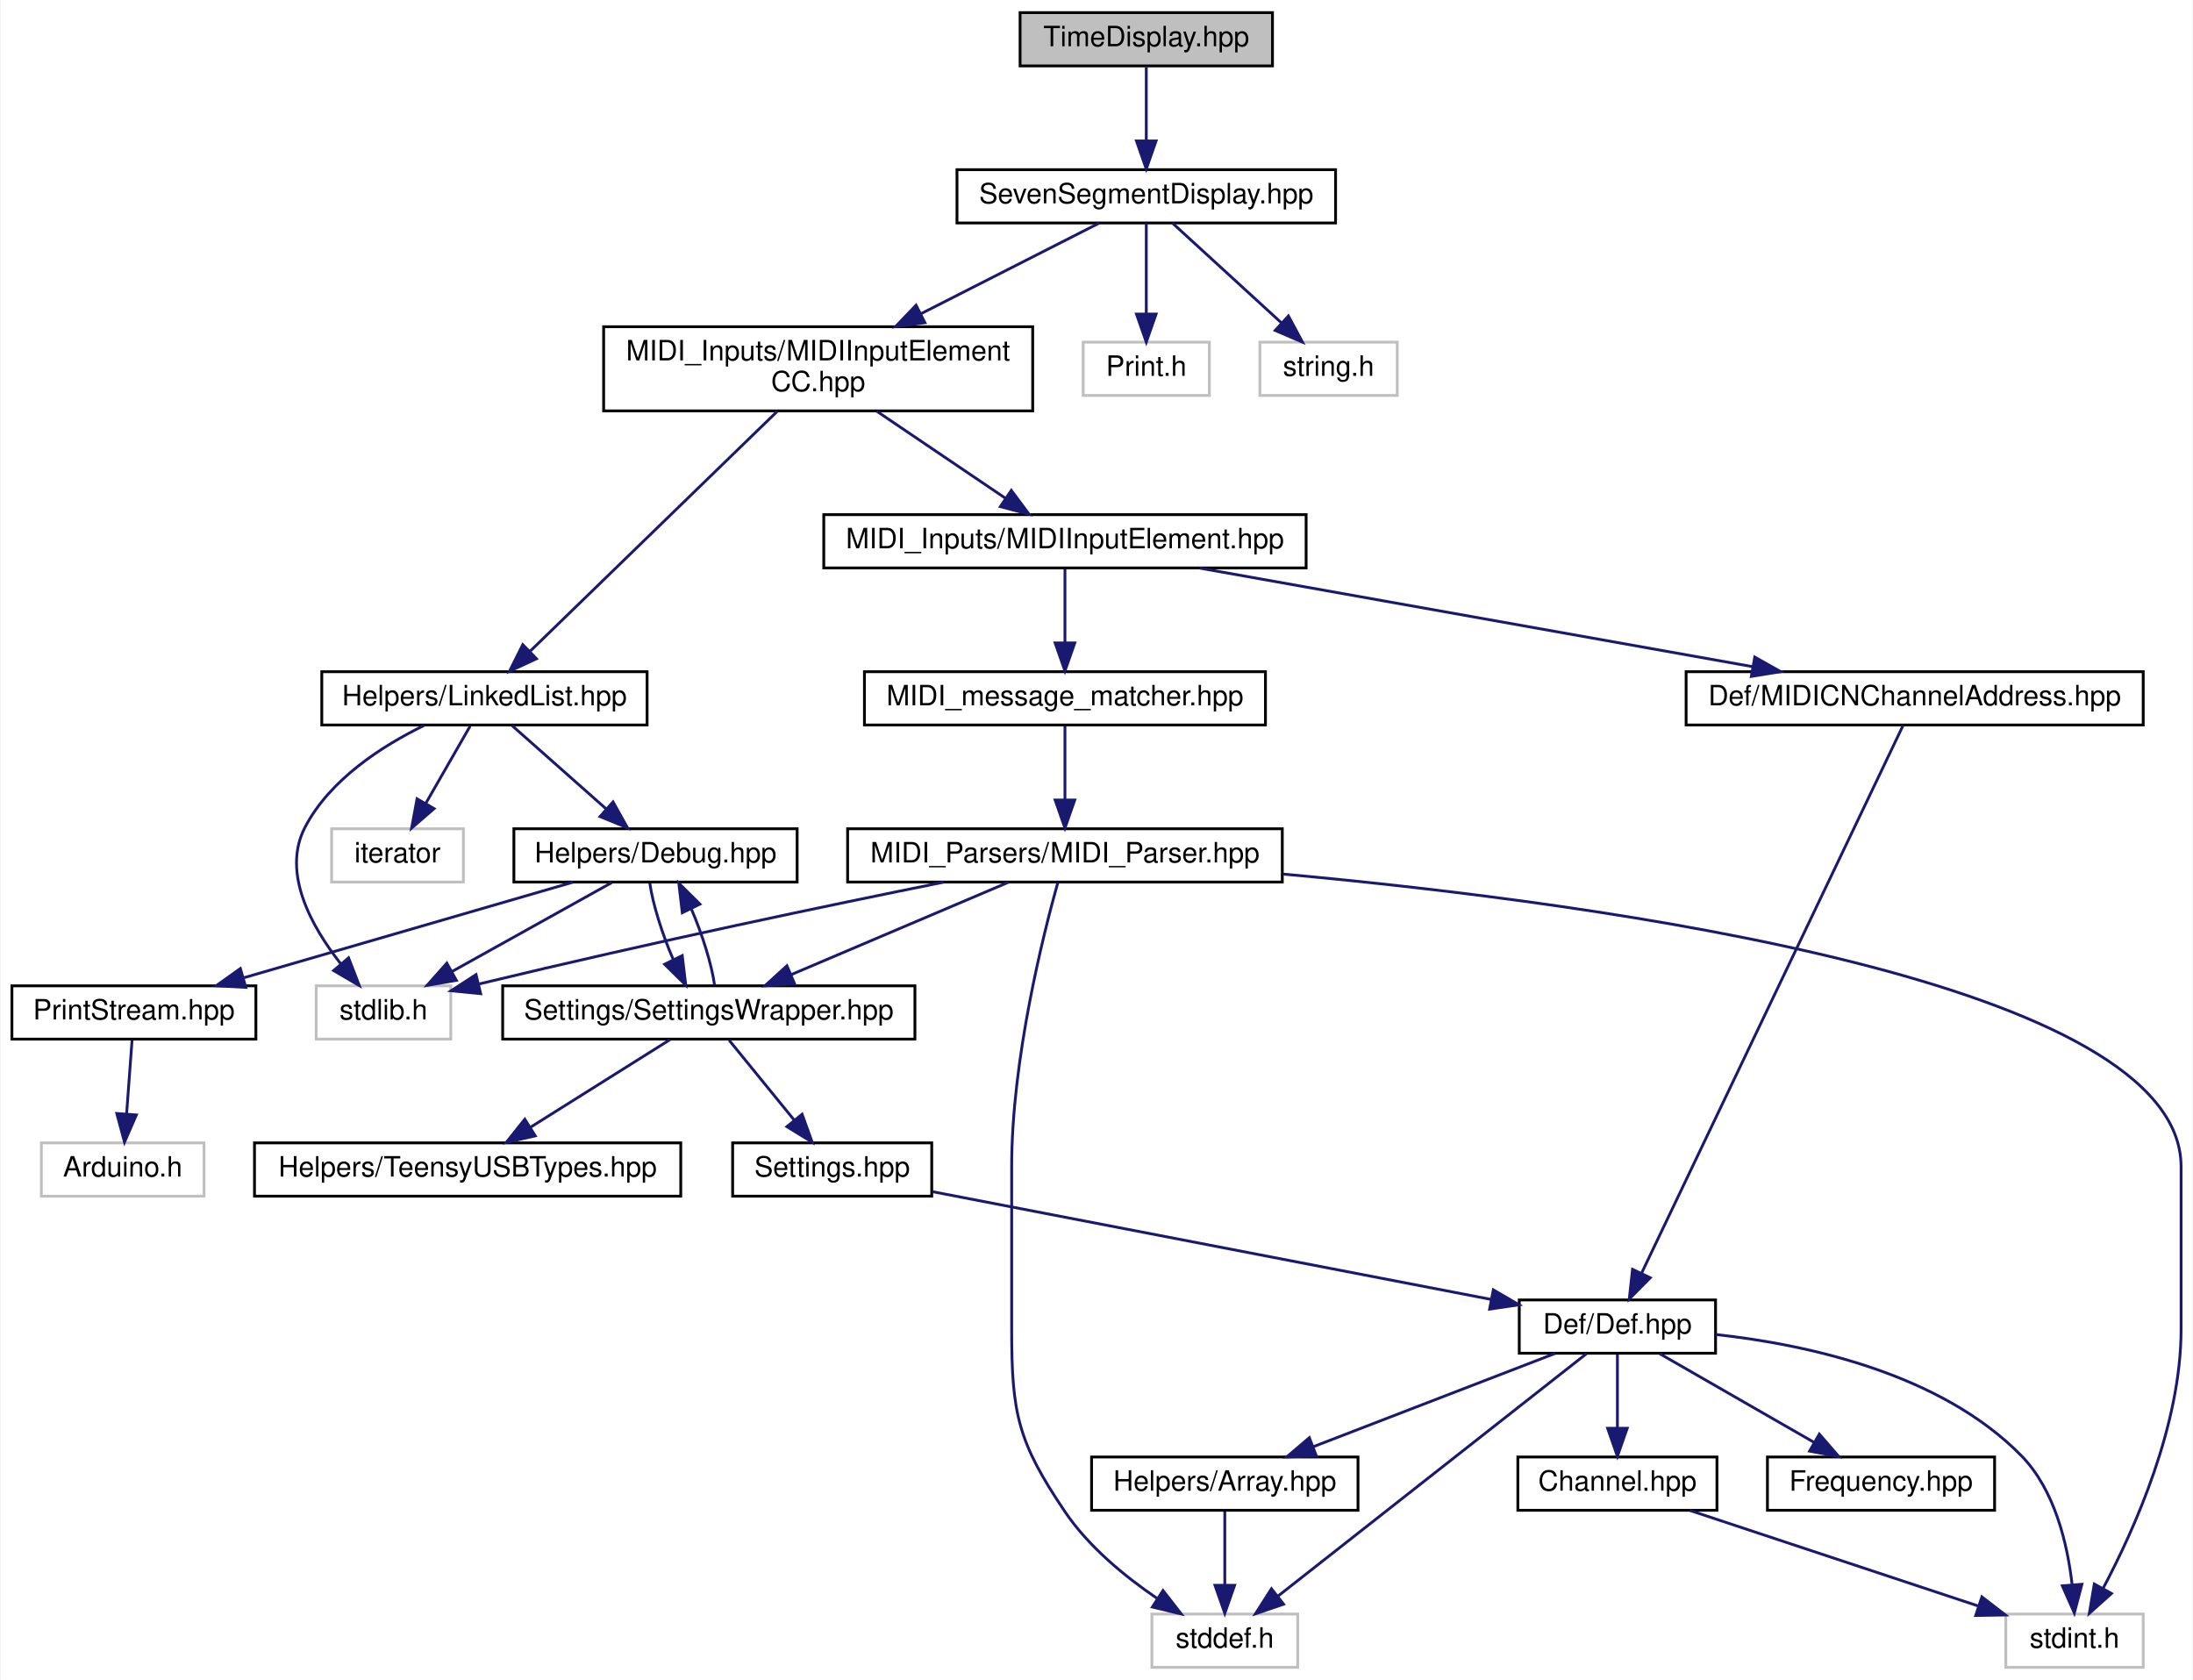
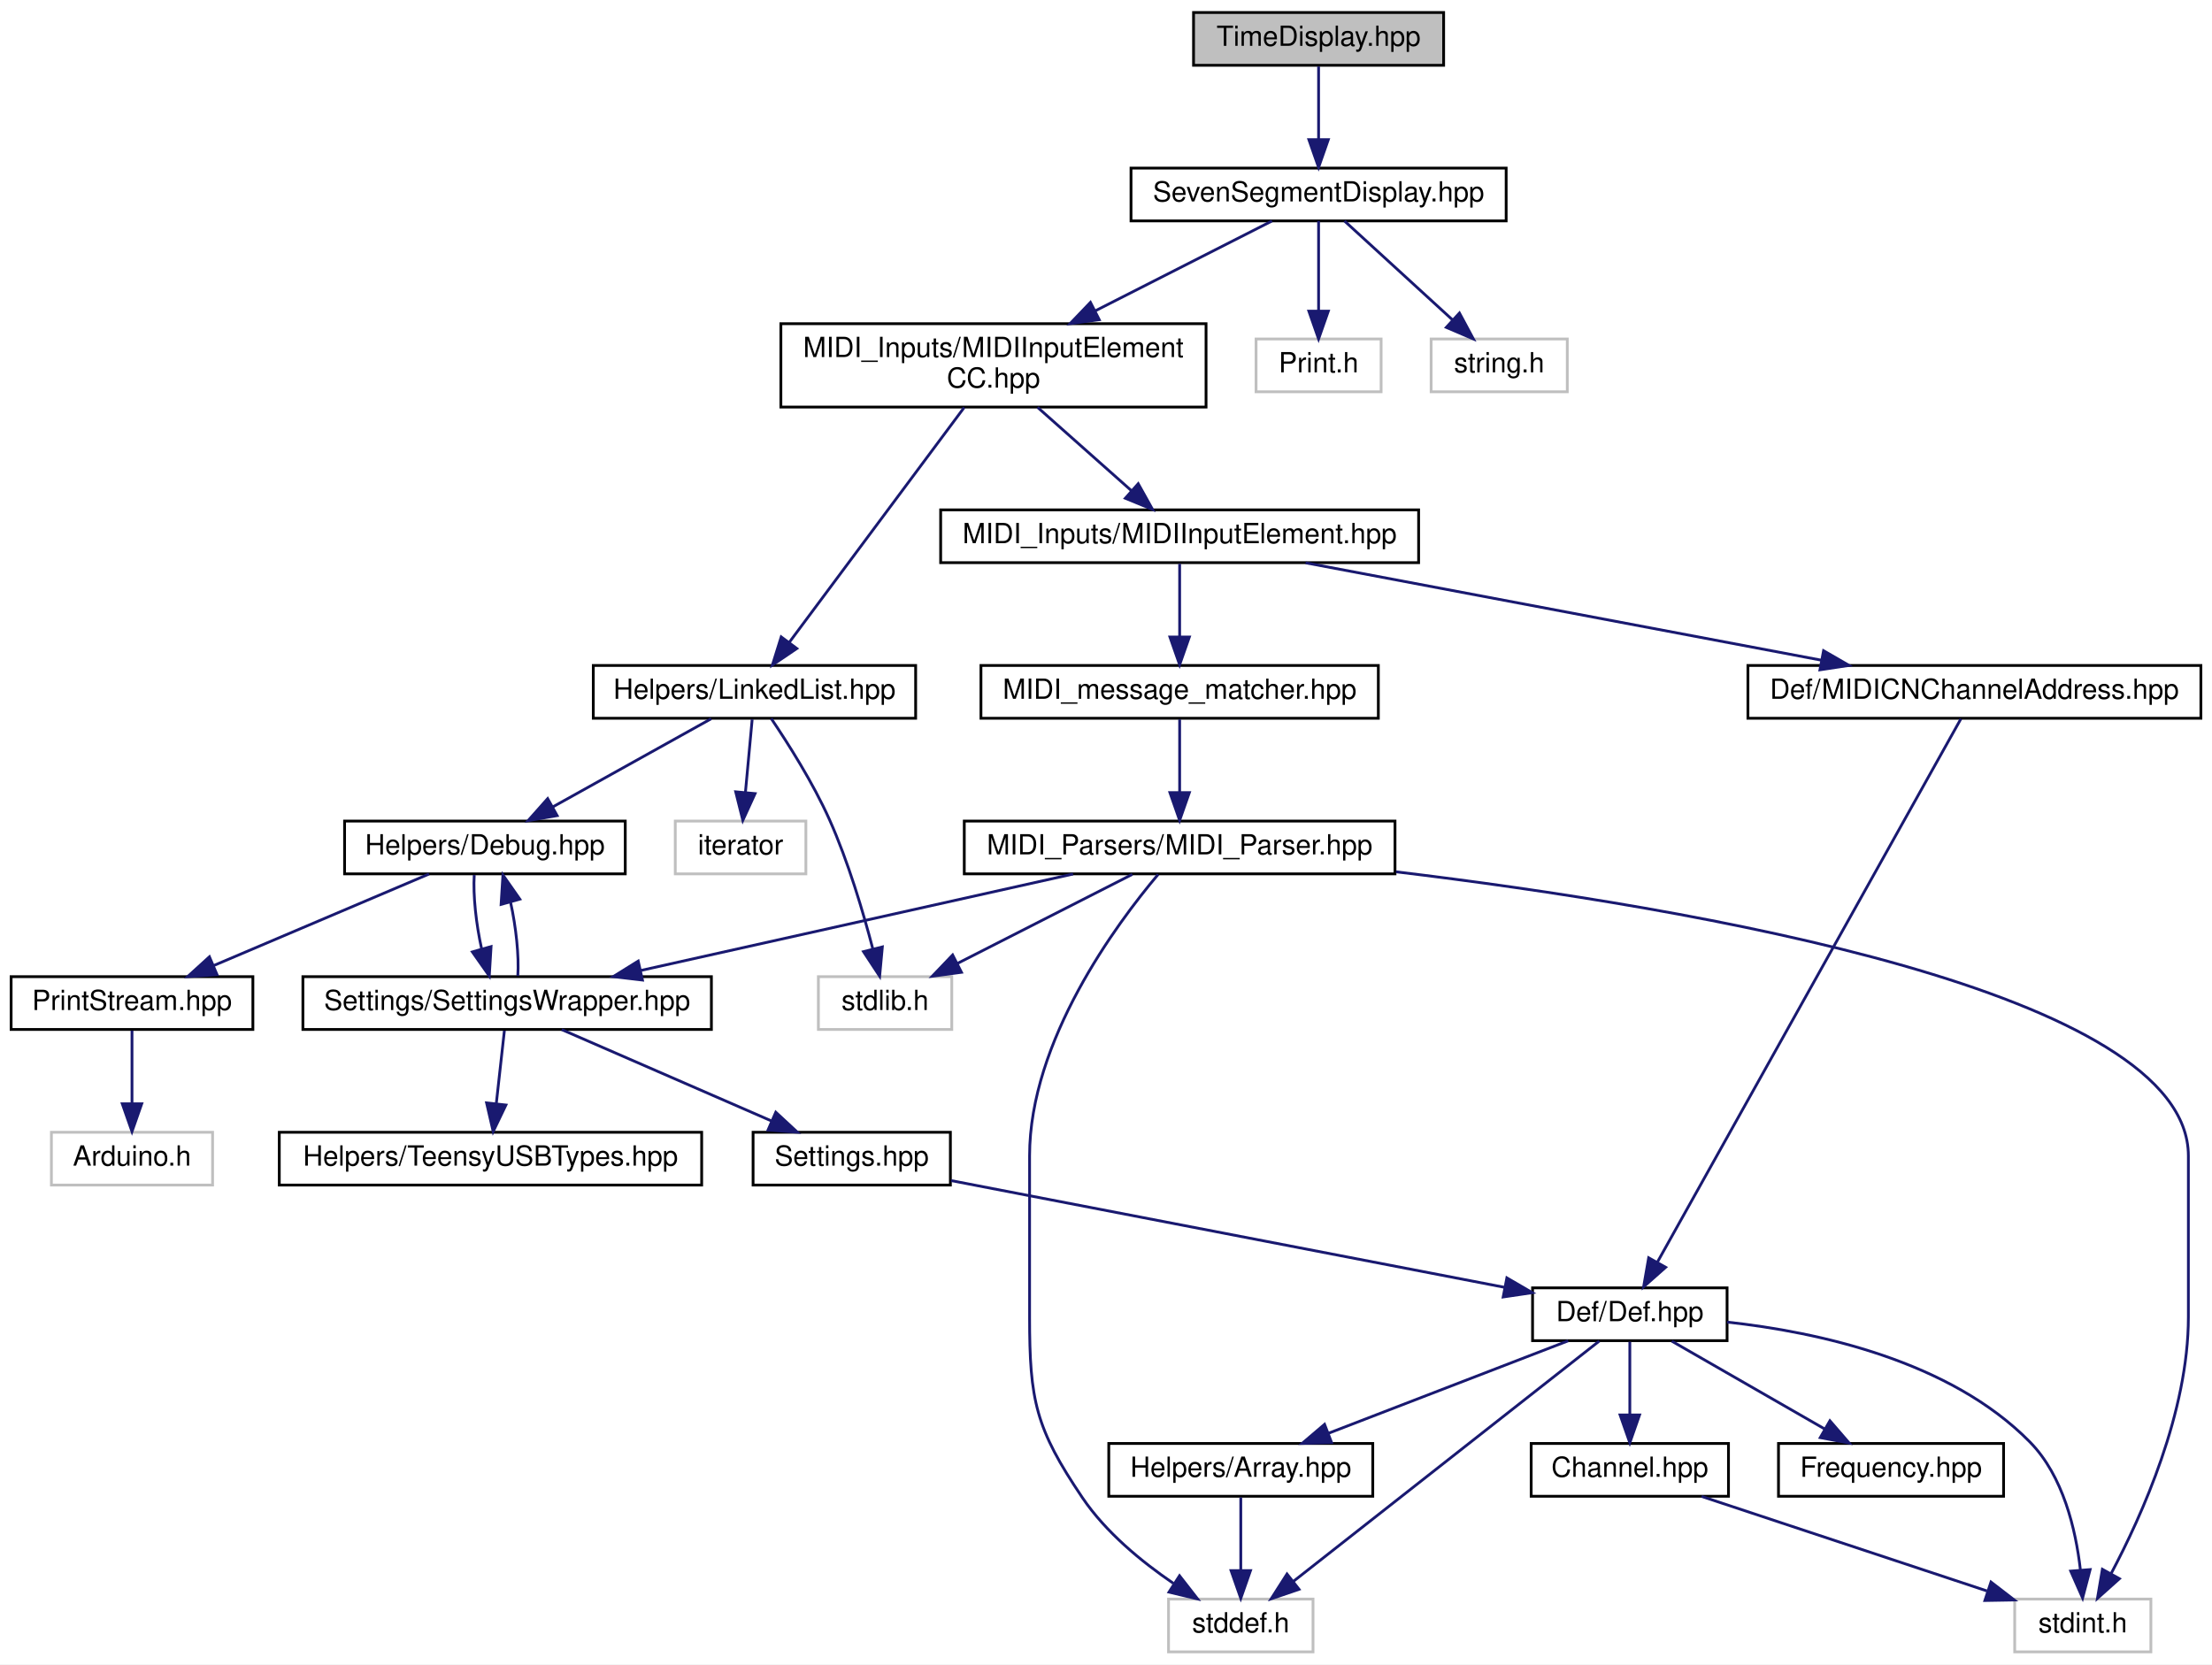
- <svg xmlns="http://www.w3.org/2000/svg" xmlns:xlink="http://www.w3.org/1999/xlink" width="782pt" height="599pt" viewBox="0.00 0.00 781.50 599.00">
+ <svg xmlns="http://www.w3.org/2000/svg" xmlns:xlink="http://www.w3.org/1999/xlink" width="796pt" height="599pt" viewBox="0.00 0.00 796.00 599.00">
  <g id="graph0" class="graph" transform="scale(1 1) rotate(0) translate(4 595)">
-     <polygon fill="white" stroke="none" points="-4,4 -4,-595 777.5,-595 777.5,4 -4,4" />
+     <polygon fill="white" stroke="none" points="-4,4 -4,-595 792,-595 792,4 -4,4" />
    <g id="node1" class="node">
      <g id="a_node1">
        <a xlink:title=" ">
-           <polygon fill="#bfbfbf" stroke="black" points="359.5,-571.5 359.5,-590.5 449.5,-590.5 449.5,-571.5 359.5,-571.5" />
-           <text text-anchor="middle" x="404.5" y="-578.5" font-family="Helvetica,sans-Serif" font-size="10.00">TimeDisplay.hpp</text>
+           <polygon fill="#bfbfbf" stroke="black" points="425.5,-571.5 425.5,-590.5 515.5,-590.5 515.5,-571.5 425.5,-571.5" />
+           <text text-anchor="middle" x="470.5" y="-578.5" font-family="Helvetica,sans-Serif" font-size="10.00">TimeDisplay.hpp</text>
        </a>
      </g>
    </g>
    <g id="node2" class="node">
      <g id="a_node2">
        <a xlink:href="../../d4/d18/SevenSegmentDisplay_8hpp.html" target="_top" xlink:title=" ">
-           <polygon fill="white" stroke="black" points="337,-515.5 337,-534.5 472,-534.5 472,-515.5 337,-515.5" />
-           <text text-anchor="middle" x="404.5" y="-522.5" font-family="Helvetica,sans-Serif" font-size="10.00">SevenSegmentDisplay.hpp</text>
+           <polygon fill="white" stroke="black" points="403,-515.5 403,-534.5 538,-534.5 538,-515.5 403,-515.5" />
+           <text text-anchor="middle" x="470.5" y="-522.5" font-family="Helvetica,sans-Serif" font-size="10.00">SevenSegmentDisplay.hpp</text>
        </a>
      </g>
    </g>
    <g id="edge1" class="edge">
-       <path fill="none" stroke="midnightblue" d="M404.5,-571.083C404.5,-564.006 404.5,-553.861 404.5,-544.986" />
-       <polygon fill="midnightblue" stroke="midnightblue" points="408,-544.751 404.5,-534.751 401,-544.751 408,-544.751" />
+       <path fill="none" stroke="midnightblue" d="M470.5,-571.083C470.5,-564.006 470.5,-553.861 470.5,-544.986" />
+       <polygon fill="midnightblue" stroke="midnightblue" points="474,-544.751 470.5,-534.751 467,-544.751 474,-544.751" />
    </g>
    <g id="node3" class="node">
      <g id="a_node3">
        <a xlink:href="../../df/de0/MIDIInputElementCC_8hpp.html" target="_top" xlink:title=" ">
-           <polygon fill="white" stroke="black" points="211,-448.5 211,-478.5 364,-478.5 364,-448.5 211,-448.5" />
-           <text text-anchor="start" x="219" y="-466.5" font-family="Helvetica,sans-Serif" font-size="10.00">MIDI_Inputs/MIDIInputElement</text>
-           <text text-anchor="middle" x="287.5" y="-455.5" font-family="Helvetica,sans-Serif" font-size="10.00">CC.hpp</text>
+           <polygon fill="white" stroke="black" points="277,-448.5 277,-478.5 430,-478.5 430,-448.5 277,-448.5" />
+           <text text-anchor="start" x="285" y="-466.5" font-family="Helvetica,sans-Serif" font-size="10.00">MIDI_Inputs/MIDIInputElement</text>
+           <text text-anchor="middle" x="353.5" y="-455.5" font-family="Helvetica,sans-Serif" font-size="10.00">CC.hpp</text>
        </a>
      </g>
    </g>
    <g id="edge2" class="edge">
-       <path fill="none" stroke="midnightblue" d="M387.737,-515.475C371.224,-507.078 345.455,-493.973 324.18,-483.153" />
-       <polygon fill="midnightblue" stroke="midnightblue" points="325.575,-479.936 315.075,-478.523 322.402,-486.176 325.575,-479.936" />
+       <path fill="none" stroke="midnightblue" d="M453.737,-515.475C437.224,-507.078 411.455,-493.973 390.18,-483.153" />
+       <polygon fill="midnightblue" stroke="midnightblue" points="391.575,-479.936 381.075,-478.523 388.402,-486.176 391.575,-479.936" />
    </g>
    <g id="node23" class="node">
      <g id="a_node23">
        <a xlink:title=" ">
-           <polygon fill="white" stroke="#bfbfbf" points="382,-454 382,-473 427,-473 427,-454 382,-454" />
-           <text text-anchor="middle" x="404.5" y="-461" font-family="Helvetica,sans-Serif" font-size="10.00">Print.h</text>
-         </a>
-       </g>
-     </g>
-     <g id="edge31" class="edge">
-       <path fill="none" stroke="midnightblue" d="M404.5,-515.475C404.5,-507.08 404.5,-493.981 404.5,-483.163" />
-       <polygon fill="midnightblue" stroke="midnightblue" points="408,-483.009 404.5,-473.009 401,-483.009 408,-483.009" />
+           <polygon fill="white" stroke="#bfbfbf" points="448,-454 448,-473 493,-473 493,-454 448,-454" />
+           <text text-anchor="middle" x="470.5" y="-461" font-family="Helvetica,sans-Serif" font-size="10.00">Print.h</text>
+         </a>
+       </g>
+     </g>
+     <g id="edge30" class="edge">
+       <path fill="none" stroke="midnightblue" d="M470.5,-515.475C470.5,-507.08 470.5,-493.981 470.5,-483.163" />
+       <polygon fill="midnightblue" stroke="midnightblue" points="474,-483.009 470.5,-473.009 467,-483.009 474,-483.009" />
    </g>
    <g id="node24" class="node">
      <g id="a_node24">
        <a xlink:title=" ">
-           <polygon fill="white" stroke="#bfbfbf" points="445,-454 445,-473 494,-473 494,-454 445,-454" />
-           <text text-anchor="middle" x="469.5" y="-461" font-family="Helvetica,sans-Serif" font-size="10.00">string.h</text>
-         </a>
-       </g>
-     </g>
-     <g id="edge32" class="edge">
-       <path fill="none" stroke="midnightblue" d="M413.813,-515.475C423.949,-506.197 440.364,-491.171 452.752,-479.831" />
-       <polygon fill="midnightblue" stroke="midnightblue" points="455.191,-482.343 460.204,-473.009 450.465,-477.18 455.191,-482.343" />
+           <polygon fill="white" stroke="#bfbfbf" points="511,-454 511,-473 560,-473 560,-454 511,-454" />
+           <text text-anchor="middle" x="535.5" y="-461" font-family="Helvetica,sans-Serif" font-size="10.00">string.h</text>
+         </a>
+       </g>
+     </g>
+     <g id="edge31" class="edge">
+       <path fill="none" stroke="midnightblue" d="M479.813,-515.475C489.949,-506.197 506.364,-491.171 518.752,-479.831" />
+       <polygon fill="midnightblue" stroke="midnightblue" points="521.191,-482.343 526.204,-473.009 516.465,-477.18 521.191,-482.343" />
    </g>
    <g id="node4" class="node">
      <g id="a_node4">
        <a xlink:href="../../de/dd1/LinkedList_8hpp.html" target="_top" xlink:title=" ">
-           <polygon fill="white" stroke="black" points="110.5,-336.5 110.5,-355.5 226.5,-355.5 226.5,-336.5 110.5,-336.5" />
-           <text text-anchor="middle" x="168.5" y="-343.5" font-family="Helvetica,sans-Serif" font-size="10.00">Helpers/LinkedList.hpp</text>
+           <polygon fill="white" stroke="black" points="209.5,-336.5 209.5,-355.5 325.5,-355.5 325.5,-336.5 209.5,-336.5" />
+           <text text-anchor="middle" x="267.5" y="-343.5" font-family="Helvetica,sans-Serif" font-size="10.00">Helpers/LinkedList.hpp</text>
        </a>
      </g>
    </g>
    <g id="edge3" class="edge">
-       <path fill="none" stroke="midnightblue" d="M272.908,-448.337C250.59,-426.676 208.119,-385.453 184.812,-362.832" />
-       <polygon fill="midnightblue" stroke="midnightblue" points="187.046,-360.123 177.432,-355.669 182.17,-365.146 187.046,-360.123" />
+       <path fill="none" stroke="midnightblue" d="M342.955,-448.337C327.037,-426.96 296.934,-386.53 279.958,-363.731" />
+       <polygon fill="midnightblue" stroke="midnightblue" points="282.735,-361.6 273.955,-355.669 277.12,-365.781 282.735,-361.6" />
    </g>
    <g id="node19" class="node">
      <g id="a_node19">
        <a xlink:href="../../dc/d90/MIDIInputElement_8hpp.html" target="_top" xlink:title=" ">
-           <polygon fill="white" stroke="black" points="289.5,-392.5 289.5,-411.5 461.5,-411.5 461.5,-392.5 289.5,-392.5" />
-           <text text-anchor="middle" x="375.5" y="-399.5" font-family="Helvetica,sans-Serif" font-size="10.00">MIDI_Inputs/MIDIInputElement.hpp</text>
-         </a>
-       </g>
-     </g>
-     <g id="edge22" class="edge">
-       <path fill="none" stroke="midnightblue" d="M308.355,-448.399C322.197,-439.04 340.311,-426.792 354.236,-417.377" />
-       <polygon fill="midnightblue" stroke="midnightblue" points="356.372,-420.158 362.695,-411.658 352.451,-414.36 356.372,-420.158" />
+           <polygon fill="white" stroke="black" points="334.5,-392.5 334.5,-411.5 506.5,-411.5 506.5,-392.5 334.5,-392.5" />
+           <text text-anchor="middle" x="420.5" y="-399.5" font-family="Helvetica,sans-Serif" font-size="10.00">MIDI_Inputs/MIDIInputElement.hpp</text>
+         </a>
+       </g>
+     </g>
+     <g id="edge21" class="edge">
+       <path fill="none" stroke="midnightblue" d="M369.378,-448.399C379.515,-439.397 392.662,-427.721 403.085,-418.465" />
+       <polygon fill="midnightblue" stroke="midnightblue" points="405.598,-420.915 410.751,-411.658 400.95,-415.681 405.598,-420.915" />
    </g>
    <g id="node5" class="node">
      <g id="a_node5">
        <a xlink:href="../../df/dee/Debug_8hpp.html" target="_top" xlink:title=" ">
-           <polygon fill="white" stroke="black" points="179,-280.5 179,-299.5 280,-299.5 280,-280.5 179,-280.5" />
-           <text text-anchor="middle" x="229.5" y="-287.5" font-family="Helvetica,sans-Serif" font-size="10.00">Helpers/Debug.hpp</text>
+           <polygon fill="white" stroke="black" points="120,-280.5 120,-299.5 221,-299.5 221,-280.5 120,-280.5" />
+           <text text-anchor="middle" x="170.5" y="-287.5" font-family="Helvetica,sans-Serif" font-size="10.00">Helpers/Debug.hpp</text>
        </a>
      </g>
    </g>
    <g id="edge4" class="edge">
-       <path fill="none" stroke="midnightblue" d="M178.301,-336.324C187.318,-328.341 200.906,-316.313 211.818,-306.653" />
-       <polygon fill="midnightblue" stroke="midnightblue" points="214.353,-309.083 219.521,-299.834 209.713,-303.842 214.353,-309.083" />
-     </g>
-     <g id="node15" class="node">
-       <g id="a_node15">
-         <a xlink:title=" ">
-           <polygon fill="white" stroke="#bfbfbf" points="108.5,-224.5 108.5,-243.5 156.5,-243.5 156.5,-224.5 108.5,-224.5" />
-           <text text-anchor="middle" x="132.5" y="-231.5" font-family="Helvetica,sans-Serif" font-size="10.00">stdlib.h</text>
-         </a>
-       </g>
-     </g>
-     <g id="edge20" class="edge">
-       <path fill="none" stroke="midnightblue" d="M147.017,-336.36C132.108,-329.09 113.389,-317.117 104.5,-300 96.138,-283.899 106.737,-264.747 117.206,-251.421" />
-       <polygon fill="midnightblue" stroke="midnightblue" points="120.051,-253.479 123.867,-243.595 114.72,-248.942 120.051,-253.479" />
+       <path fill="none" stroke="midnightblue" d="M251.915,-336.324C236.501,-327.743 212.688,-314.486 194.79,-304.522" />
+       <polygon fill="midnightblue" stroke="midnightblue" points="196.486,-301.461 186.046,-299.655 193.081,-307.577 196.486,-301.461" />
+     </g>
+     <g id="node17" class="node">
+       <g id="a_node17">
+         <a xlink:title=" ">
+           <polygon fill="white" stroke="#bfbfbf" points="290.5,-224.5 290.5,-243.5 338.5,-243.5 338.5,-224.5 290.5,-224.5" />
+           <text text-anchor="middle" x="314.5" y="-231.5" font-family="Helvetica,sans-Serif" font-size="10.00">stdlib.h</text>
+         </a>
+       </g>
+     </g>
+     <g id="edge19" class="edge">
+       <path fill="none" stroke="midnightblue" d="M273.538,-336.378C279.5,-327.563 288.563,-313.314 294.5,-300 301.262,-284.836 306.63,-266.718 310.095,-253.467" />
+       <polygon fill="midnightblue" stroke="midnightblue" points="313.519,-254.203 312.547,-243.653 306.728,-252.506 313.519,-254.203" />
    </g>
    <g id="node18" class="node">
      <g id="a_node18">
        <a xlink:title=" ">
-           <polygon fill="white" stroke="#bfbfbf" points="114,-280.5 114,-299.5 161,-299.5 161,-280.5 114,-280.5" />
-           <text text-anchor="middle" x="137.5" y="-287.5" font-family="Helvetica,sans-Serif" font-size="10.00">iterator</text>
-         </a>
-       </g>
-     </g>
-     <g id="edge21" class="edge">
-       <path fill="none" stroke="midnightblue" d="M163.381,-336.083C159.092,-328.613 152.842,-317.724 147.558,-308.52" />
-       <polygon fill="midnightblue" stroke="midnightblue" points="150.538,-306.681 142.524,-299.751 144.467,-310.166 150.538,-306.681" />
+           <polygon fill="white" stroke="#bfbfbf" points="239,-280.5 239,-299.5 286,-299.5 286,-280.5 239,-280.5" />
+           <text text-anchor="middle" x="262.5" y="-287.5" font-family="Helvetica,sans-Serif" font-size="10.00">iterator</text>
+         </a>
+       </g>
+     </g>
+     <g id="edge20" class="edge">
+       <path fill="none" stroke="midnightblue" d="M266.674,-336.083C266.019,-329.006 265.08,-318.861 264.258,-309.986" />
+       <polygon fill="midnightblue" stroke="midnightblue" points="267.717,-309.386 263.31,-299.751 260.747,-310.031 267.717,-309.386" />
    </g>
    <g id="node6" class="node">
      <g id="a_node6">
        <a xlink:href="../../d2/dd5/SettingsWrapper_8hpp.html" target="_top" xlink:title=" ">
-           <polygon fill="white" stroke="black" points="175,-224.5 175,-243.5 322,-243.5 322,-224.5 175,-224.5" />
-           <text text-anchor="middle" x="248.5" y="-231.5" font-family="Helvetica,sans-Serif" font-size="10.00">Settings/SettingsWrapper.hpp</text>
+           <polygon fill="white" stroke="black" points="105,-224.5 105,-243.5 252,-243.5 252,-224.5 105,-224.5" />
+           <text text-anchor="middle" x="178.5" y="-231.5" font-family="Helvetica,sans-Serif" font-size="10.00">Settings/SettingsWrapper.hpp</text>
        </a>
      </g>
    </g>
    <g id="edge5" class="edge">
-       <path fill="none" stroke="midnightblue" d="M227.471,-280.083C228.513,-272.691 231.883,-261.953 235.843,-252.811" />
-       <polygon fill="midnightblue" stroke="midnightblue" points="239.026,-254.27 240.29,-243.751 232.742,-251.186 239.026,-254.27" />
-     </g>
-     <g id="edge17" class="edge">
-       <path fill="none" stroke="midnightblue" d="M213.915,-280.324C198.501,-271.743 174.688,-258.486 156.79,-248.522" />
-       <polygon fill="midnightblue" stroke="midnightblue" points="158.486,-245.461 148.046,-243.655 155.081,-251.577 158.486,-245.461" />
-     </g>
-     <g id="node16" class="node">
-       <g id="a_node16">
+       <path fill="none" stroke="midnightblue" d="M166.655,-280.083C166.2,-272.849 167.324,-262.409 169.339,-253.397" />
+       <polygon fill="midnightblue" stroke="midnightblue" points="172.713,-254.327 172.073,-243.751 165.978,-252.418 172.713,-254.327" />
+     </g>
+     <g id="node15" class="node">
+       <g id="a_node15">
        <a xlink:href="../../dd/d80/PrintStream_8hpp.html" target="_top" xlink:title=" ">
          <polygon fill="white" stroke="black" points="0,-224.5 0,-243.5 87,-243.5 87,-224.5 0,-224.5" />
          <text text-anchor="middle" x="43.5" y="-231.5" font-family="Helvetica,sans-Serif" font-size="10.00">PrintStream.hpp</text>
        </a>
      </g>
    </g>
-     <g id="edge18" class="edge">
-       <path fill="none" stroke="midnightblue" d="M200.028,-280.444C168.329,-271.241 117.768,-256.562 82.725,-246.388" />
-       <polygon fill="midnightblue" stroke="midnightblue" points="83.414,-242.943 72.834,-243.516 81.462,-249.666 83.414,-242.943" />
+     <g id="edge17" class="edge">
+       <path fill="none" stroke="midnightblue" d="M150.376,-280.444C129.476,-271.557 96.565,-257.563 72.784,-247.451" />
+       <polygon fill="midnightblue" stroke="midnightblue" points="74.102,-244.208 63.529,-243.516 71.362,-250.65 74.102,-244.208" />
    </g>
    <g id="edge16" class="edge">
-       <path fill="none" stroke="midnightblue" d="M250.552,-243.751C249.546,-251.092 246.197,-261.817 242.246,-270.983" />
-       <polygon fill="midnightblue" stroke="midnightblue" points="239.045,-269.561 237.804,-280.083 245.336,-272.632 239.045,-269.561" />
+       <path fill="none" stroke="midnightblue" d="M182.335,-243.751C182.813,-250.936 181.709,-261.362 179.707,-270.396" />
+       <polygon fill="midnightblue" stroke="midnightblue" points="176.321,-269.509 176.987,-280.083 183.06,-271.401 176.321,-269.509" />
    </g>
    <g id="node7" class="node">
      <g id="a_node7">
        <a xlink:href="../../db/d02/Settings_8hpp.html" target="_top" xlink:title="All user settings and debugging options can be changed here.">
-           <polygon fill="white" stroke="black" points="257,-168.5 257,-187.5 328,-187.5 328,-168.5 257,-168.5" />
-           <text text-anchor="middle" x="292.5" y="-175.5" font-family="Helvetica,sans-Serif" font-size="10.00">Settings.hpp</text>
+           <polygon fill="white" stroke="black" points="267,-168.5 267,-187.5 338,-187.5 338,-168.5 267,-168.5" />
+           <text text-anchor="middle" x="302.5" y="-175.5" font-family="Helvetica,sans-Serif" font-size="10.00">Settings.hpp</text>
        </a>
      </g>
    </g>
    <g id="edge6" class="edge">
-       <path fill="none" stroke="midnightblue" d="M255.766,-224.083C262.045,-216.377 271.288,-205.033 278.931,-195.653" />
-       <polygon fill="midnightblue" stroke="midnightblue" points="281.766,-197.714 285.369,-187.751 276.339,-193.293 281.766,-197.714" />
+       <path fill="none" stroke="midnightblue" d="M198.148,-224.444C218.465,-215.596 250.403,-201.687 273.598,-191.586" />
+       <polygon fill="midnightblue" stroke="midnightblue" points="275.173,-194.718 282.944,-187.516 272.378,-188.3 275.173,-194.718" />
    </g>
    <g id="node14" class="node">
      <g id="a_node14">
        <a xlink:href="../../d9/d98/TeensyUSBTypes_8hpp.html" target="_top" xlink:title=" ">
-           <polygon fill="white" stroke="black" points="86.5,-168.5 86.5,-187.5 238.5,-187.5 238.5,-168.5 86.5,-168.5" />
-           <text text-anchor="middle" x="162.5" y="-175.5" font-family="Helvetica,sans-Serif" font-size="10.00">Helpers/TeensyUSBTypes.hpp</text>
+           <polygon fill="white" stroke="black" points="96.5,-168.5 96.5,-187.5 248.5,-187.5 248.5,-168.5 96.5,-168.5" />
+           <text text-anchor="middle" x="172.5" y="-175.5" font-family="Helvetica,sans-Serif" font-size="10.00">Helpers/TeensyUSBTypes.hpp</text>
        </a>
      </g>
    </g>
    <g id="edge15" class="edge">
-       <path fill="none" stroke="midnightblue" d="M234.683,-224.324C221.267,-215.9 200.676,-202.971 184.914,-193.074" />
-       <polygon fill="midnightblue" stroke="midnightblue" points="186.613,-190.008 176.283,-187.655 182.891,-195.936 186.613,-190.008" />
+       <path fill="none" stroke="midnightblue" d="M177.509,-224.083C176.714,-216.927 175.571,-206.635 174.577,-197.691" />
+       <polygon fill="midnightblue" stroke="midnightblue" points="178.055,-197.303 173.472,-187.751 171.098,-198.076 178.055,-197.303" />
    </g>
    <g id="node8" class="node">
      <g id="a_node8">
        <a xlink:href="../../d0/d4e/Def_8hpp.html" target="_top" xlink:title=" ">
-           <polygon fill="white" stroke="black" points="537.5,-112.5 537.5,-131.5 607.5,-131.5 607.5,-112.5 537.5,-112.5" />
-           <text text-anchor="middle" x="572.5" y="-119.5" font-family="Helvetica,sans-Serif" font-size="10.00">Def/Def.hpp</text>
+           <polygon fill="white" stroke="black" points="547.5,-112.5 547.5,-131.5 617.5,-131.5 617.5,-112.5 547.5,-112.5" />
+           <text text-anchor="middle" x="582.5" y="-119.5" font-family="Helvetica,sans-Serif" font-size="10.00">Def/Def.hpp</text>
        </a>
      </g>
    </g>
    <g id="edge7" class="edge">
-       <path fill="none" stroke="midnightblue" d="M328.247,-170.106C379.045,-160.309 472.088,-142.365 527.514,-131.676" />
-       <polygon fill="midnightblue" stroke="midnightblue" points="528.25,-135.098 537.406,-129.768 526.925,-128.225 528.25,-135.098" />
+       <path fill="none" stroke="midnightblue" d="M338.247,-170.106C389.045,-160.309 482.088,-142.365 537.514,-131.676" />
+       <polygon fill="midnightblue" stroke="midnightblue" points="538.25,-135.098 547.406,-129.768 536.925,-128.225 538.25,-135.098" />
    </g>
    <g id="node9" class="node">
      <g id="a_node9">
        <a xlink:href="../../d7/d42/Channel_8hpp.html" target="_top" xlink:title=" ">
-           <polygon fill="white" stroke="black" points="537,-56.5 537,-75.5 608,-75.5 608,-56.5 537,-56.5" />
-           <text text-anchor="middle" x="572.5" y="-63.5" font-family="Helvetica,sans-Serif" font-size="10.00">Channel.hpp</text>
+           <polygon fill="white" stroke="black" points="547,-56.5 547,-75.5 618,-75.5 618,-56.5 547,-56.5" />
+           <text text-anchor="middle" x="582.5" y="-63.5" font-family="Helvetica,sans-Serif" font-size="10.00">Channel.hpp</text>
        </a>
      </g>
    </g>
    <g id="edge8" class="edge">
-       <path fill="none" stroke="midnightblue" d="M572.5,-112.083C572.5,-105.006 572.5,-94.861 572.5,-85.987" />
-       <polygon fill="midnightblue" stroke="midnightblue" points="576,-85.751 572.5,-75.751 569,-85.751 576,-85.751" />
+       <path fill="none" stroke="midnightblue" d="M582.5,-112.083C582.5,-105.006 582.5,-94.861 582.5,-85.987" />
+       <polygon fill="midnightblue" stroke="midnightblue" points="586,-85.751 582.5,-75.751 579,-85.751 586,-85.751" />
    </g>
    <g id="node10" class="node">
      <g id="a_node10">
        <a xlink:title=" ">
-           <polygon fill="white" stroke="#bfbfbf" points="711,-0.5 711,-19.5 760,-19.5 760,-0.5 711,-0.5" />
-           <text text-anchor="middle" x="735.5" y="-7.5" font-family="Helvetica,sans-Serif" font-size="10.00">stdint.h</text>
+           <polygon fill="white" stroke="#bfbfbf" points="721,-0.5 721,-19.5 770,-19.5 770,-0.5 721,-0.5" />
+           <text text-anchor="middle" x="745.5" y="-7.5" font-family="Helvetica,sans-Serif" font-size="10.00">stdint.h</text>
        </a>
      </g>
    </g>
    <g id="edge14" class="edge">
-       <path fill="none" stroke="midnightblue" d="M607.525,-119.182C640.059,-115.622 687.693,-105.345 716.5,-76 728.458,-63.819 732.963,-44.547 734.624,-30.146" />
-       <polygon fill="midnightblue" stroke="midnightblue" points="738.137,-30.113 735.433,-19.869 731.159,-29.564 738.137,-30.113" />
+       <path fill="none" stroke="midnightblue" d="M617.525,-119.182C650.059,-115.622 697.693,-105.345 726.5,-76 738.458,-63.819 742.963,-44.547 744.624,-30.146" />
+       <polygon fill="midnightblue" stroke="midnightblue" points="748.137,-30.113 745.433,-19.869 741.159,-29.564 748.137,-30.113" />
    </g>
    <g id="node11" class="node">
      <g id="a_node11">
        <a xlink:href="../../dc/d50/Frequency_8hpp.html" target="_top" xlink:title=" ">
-           <polygon fill="white" stroke="black" points="626,-56.5 626,-75.5 707,-75.5 707,-56.5 626,-56.5" />
-           <text text-anchor="middle" x="666.5" y="-63.5" font-family="Helvetica,sans-Serif" font-size="10.00">Frequency.hpp</text>
+           <polygon fill="white" stroke="black" points="636,-56.5 636,-75.5 717,-75.5 717,-56.5 636,-56.5" />
+           <text text-anchor="middle" x="676.5" y="-63.5" font-family="Helvetica,sans-Serif" font-size="10.00">Frequency.hpp</text>
        </a>
      </g>
    </g>
    <g id="edge10" class="edge">
-       <path fill="none" stroke="midnightblue" d="M587.603,-112.324C602.403,-103.822 625.194,-90.729 642.482,-80.797" />
-       <polygon fill="midnightblue" stroke="midnightblue" points="644.507,-83.671 651.435,-75.654 641.02,-77.601 644.507,-83.671" />
+       <path fill="none" stroke="midnightblue" d="M597.603,-112.324C612.403,-103.822 635.194,-90.729 652.482,-80.797" />
+       <polygon fill="midnightblue" stroke="midnightblue" points="654.507,-83.671 661.435,-75.654 651.02,-77.601 654.507,-83.671" />
    </g>
    <g id="node12" class="node">
      <g id="a_node12">
        <a xlink:href="../../de/d76/Array_8hpp.html" target="_top" xlink:title=" ">
-           <polygon fill="white" stroke="black" points="385,-56.5 385,-75.5 480,-75.5 480,-56.5 385,-56.5" />
-           <text text-anchor="middle" x="432.5" y="-63.5" font-family="Helvetica,sans-Serif" font-size="10.00">Helpers/Array.hpp</text>
+           <polygon fill="white" stroke="black" points="395,-56.5 395,-75.5 490,-75.5 490,-56.5 395,-56.5" />
+           <text text-anchor="middle" x="442.5" y="-63.5" font-family="Helvetica,sans-Serif" font-size="10.00">Helpers/Array.hpp</text>
        </a>
      </g>
    </g>
    <g id="edge11" class="edge">
-       <path fill="none" stroke="midnightblue" d="M550.317,-112.444C527.072,-103.478 490.351,-89.314 464.085,-79.183" />
-       <polygon fill="midnightblue" stroke="midnightblue" points="465.169,-75.85 454.58,-75.516 462.65,-82.381 465.169,-75.85" />
+       <path fill="none" stroke="midnightblue" d="M560.317,-112.444C537.072,-103.478 500.351,-89.314 474.085,-79.183" />
+       <polygon fill="midnightblue" stroke="midnightblue" points="475.169,-75.85 464.58,-75.516 472.65,-82.381 475.169,-75.85" />
    </g>
    <g id="node13" class="node">
      <g id="a_node13">
        <a xlink:title=" ">
-           <polygon fill="white" stroke="#bfbfbf" points="406.5,-0.5 406.5,-19.5 458.5,-19.5 458.5,-0.5 406.5,-0.5" />
-           <text text-anchor="middle" x="432.5" y="-7.5" font-family="Helvetica,sans-Serif" font-size="10.00">stddef.h</text>
+           <polygon fill="white" stroke="#bfbfbf" points="416.5,-0.5 416.5,-19.5 468.5,-19.5 468.5,-0.5 416.5,-0.5" />
+           <text text-anchor="middle" x="442.5" y="-7.5" font-family="Helvetica,sans-Serif" font-size="10.00">stddef.h</text>
        </a>
      </g>
    </g>
    <g id="edge13" class="edge">
-       <path fill="none" stroke="midnightblue" d="M561.514,-112.368C537.695,-93.653 481.056,-49.151 451.378,-25.832" />
-       <polygon fill="midnightblue" stroke="midnightblue" points="453.46,-23.018 443.435,-19.591 449.135,-28.522 453.46,-23.018" />
+       <path fill="none" stroke="midnightblue" d="M571.514,-112.368C547.695,-93.653 491.056,-49.151 461.378,-25.832" />
+       <polygon fill="midnightblue" stroke="midnightblue" points="463.46,-23.018 453.435,-19.591 459.135,-28.522 463.46,-23.018" />
    </g>
    <g id="edge9" class="edge">
-       <path fill="none" stroke="midnightblue" d="M598.328,-56.444C626.072,-47.252 670.304,-32.599 701.009,-22.427" />
-       <polygon fill="midnightblue" stroke="midnightblue" points="702.468,-25.63 710.86,-19.163 700.267,-18.985 702.468,-25.63" />
+       <path fill="none" stroke="midnightblue" d="M608.328,-56.444C636.072,-47.252 680.304,-32.599 711.009,-22.427" />
+       <polygon fill="midnightblue" stroke="midnightblue" points="712.468,-25.63 720.86,-19.163 710.267,-18.985 712.468,-25.63" />
    </g>
    <g id="edge12" class="edge">
-       <path fill="none" stroke="midnightblue" d="M432.5,-56.083C432.5,-49.006 432.5,-38.861 432.5,-29.986" />
-       <polygon fill="midnightblue" stroke="midnightblue" points="436,-29.751 432.5,-19.751 429,-29.751 436,-29.751" />
-     </g>
-     <g id="node17" class="node">
-       <g id="a_node17">
-         <a xlink:title=" ">
-           <polygon fill="white" stroke="#bfbfbf" points="10.5,-168.5 10.5,-187.5 68.5,-187.5 68.5,-168.5 10.5,-168.5" />
-           <text text-anchor="middle" x="39.5" y="-175.5" font-family="Helvetica,sans-Serif" font-size="10.00">Arduino.h</text>
-         </a>
-       </g>
-     </g>
-     <g id="edge19" class="edge">
-       <path fill="none" stroke="midnightblue" d="M42.84,-224.083C42.315,-217.006 41.564,-206.861 40.906,-197.986" />
-       <polygon fill="midnightblue" stroke="midnightblue" points="44.377,-197.465 40.148,-187.751 37.397,-197.982 44.377,-197.465" />
+       <path fill="none" stroke="midnightblue" d="M442.5,-56.083C442.5,-49.006 442.5,-38.861 442.5,-29.986" />
+       <polygon fill="midnightblue" stroke="midnightblue" points="446,-29.751 442.5,-19.751 439,-29.751 446,-29.751" />
+     </g>
+     <g id="node16" class="node">
+       <g id="a_node16">
+         <a xlink:title=" ">
+           <polygon fill="white" stroke="#bfbfbf" points="14.5,-168.5 14.5,-187.5 72.5,-187.5 72.5,-168.5 14.5,-168.5" />
+           <text text-anchor="middle" x="43.5" y="-175.5" font-family="Helvetica,sans-Serif" font-size="10.00">Arduino.h</text>
+         </a>
+       </g>
+     </g>
+     <g id="edge18" class="edge">
+       <path fill="none" stroke="midnightblue" d="M43.5,-224.083C43.5,-217.006 43.5,-206.861 43.5,-197.986" />
+       <polygon fill="midnightblue" stroke="midnightblue" points="47,-197.751 43.5,-187.751 40,-197.751 47,-197.751" />
    </g>
    <g id="node20" class="node">
      <g id="a_node20">
        <a xlink:href="../../d1/d30/MIDI__message__matcher_8hpp.html" target="_top" xlink:title=" ">
-           <polygon fill="white" stroke="black" points="304,-336.5 304,-355.5 447,-355.5 447,-336.5 304,-336.5" />
-           <text text-anchor="middle" x="375.5" y="-343.5" font-family="Helvetica,sans-Serif" font-size="10.00">MIDI_message_matcher.hpp</text>
-         </a>
-       </g>
-     </g>
-     <g id="edge23" class="edge">
-       <path fill="none" stroke="midnightblue" d="M375.5,-392.083C375.5,-385.006 375.5,-374.861 375.5,-365.986" />
-       <polygon fill="midnightblue" stroke="midnightblue" points="379,-365.751 375.5,-355.751 372,-365.751 379,-365.751" />
+           <polygon fill="white" stroke="black" points="349,-336.5 349,-355.5 492,-355.5 492,-336.5 349,-336.5" />
+           <text text-anchor="middle" x="420.5" y="-343.5" font-family="Helvetica,sans-Serif" font-size="10.00">MIDI_message_matcher.hpp</text>
+         </a>
+       </g>
+     </g>
+     <g id="edge22" class="edge">
+       <path fill="none" stroke="midnightblue" d="M420.5,-392.083C420.5,-385.006 420.5,-374.861 420.5,-365.986" />
+       <polygon fill="midnightblue" stroke="midnightblue" points="424,-365.751 420.5,-355.751 417,-365.751 424,-365.751" />
    </g>
    <g id="node22" class="node">
      <g id="a_node22">
        <a xlink:href="../../d8/d38/MIDICNChannelAddress_8hpp.html" target="_top" xlink:title=" ">
-           <polygon fill="white" stroke="black" points="597,-336.5 597,-355.5 760,-355.5 760,-336.5 597,-336.5" />
-           <text text-anchor="middle" x="678.5" y="-343.5" font-family="Helvetica,sans-Serif" font-size="10.00">Def/MIDICNChannelAddress.hpp</text>
-         </a>
-       </g>
-     </g>
-     <g id="edge29" class="edge">
-       <path fill="none" stroke="midnightblue" d="M423.511,-392.444C477.034,-382.905 563.565,-367.483 620.745,-357.293" />
-       <polygon fill="midnightblue" stroke="midnightblue" points="621.483,-360.717 630.713,-355.516 620.254,-353.825 621.483,-360.717" />
+           <polygon fill="white" stroke="black" points="625,-336.5 625,-355.5 788,-355.5 788,-336.5 625,-336.5" />
+           <text text-anchor="middle" x="706.5" y="-343.5" font-family="Helvetica,sans-Serif" font-size="10.00">Def/MIDICNChannelAddress.hpp</text>
+         </a>
+       </g>
+     </g>
+     <g id="edge28" class="edge">
+       <path fill="none" stroke="midnightblue" d="M465.818,-392.444C516.128,-382.944 597.338,-367.611 651.313,-357.42" />
+       <polygon fill="midnightblue" stroke="midnightblue" points="652.217,-360.811 661.394,-355.516 650.919,-353.933 652.217,-360.811" />
    </g>
    <g id="node21" class="node">
      <g id="a_node21">
        <a xlink:href="../../d7/d2d/MIDI__Parser_8hpp.html" target="_top" xlink:title=" ">
-           <polygon fill="white" stroke="black" points="298,-280.5 298,-299.5 453,-299.5 453,-280.5 298,-280.5" />
-           <text text-anchor="middle" x="375.5" y="-287.5" font-family="Helvetica,sans-Serif" font-size="10.00">MIDI_Parsers/MIDI_Parser.hpp</text>
-         </a>
-       </g>
+           <polygon fill="white" stroke="black" points="343,-280.5 343,-299.5 498,-299.5 498,-280.5 343,-280.5" />
+           <text text-anchor="middle" x="420.5" y="-287.5" font-family="Helvetica,sans-Serif" font-size="10.00">MIDI_Parsers/MIDI_Parser.hpp</text>
+         </a>
+       </g>
+     </g>
+     <g id="edge23" class="edge">
+       <path fill="none" stroke="midnightblue" d="M420.5,-336.083C420.5,-329.006 420.5,-318.861 420.5,-309.986" />
+       <polygon fill="midnightblue" stroke="midnightblue" points="424,-309.751 420.5,-299.751 417,-309.751 424,-309.751" />
+     </g>
+     <g id="edge27" class="edge">
+       <path fill="none" stroke="midnightblue" d="M382.154,-280.444C340.027,-271.043 272.294,-255.929 226.628,-245.739" />
+       <polygon fill="midnightblue" stroke="midnightblue" points="227.188,-242.278 216.666,-243.516 225.664,-249.11 227.188,-242.278" />
+     </g>
+     <g id="edge25" class="edge">
+       <path fill="none" stroke="midnightblue" d="M498.373,-281.235C605.034,-268.403 783.5,-238.101 783.5,-179 783.5,-179 783.5,-179 783.5,-121 783.5,-86.813 766.9,-49.764 755.643,-28.571" />
+       <polygon fill="midnightblue" stroke="midnightblue" points="758.681,-26.832 750.784,-19.769 752.553,-30.215 758.681,-26.832" />
    </g>
    <g id="edge24" class="edge">
-       <path fill="none" stroke="midnightblue" d="M375.5,-336.083C375.5,-329.006 375.5,-318.861 375.5,-309.986" />
-       <polygon fill="midnightblue" stroke="midnightblue" points="379,-309.751 375.5,-299.751 372,-309.751 379,-309.751" />
-     </g>
-     <g id="edge28" class="edge">
-       <path fill="none" stroke="midnightblue" d="M355.376,-280.444C334.476,-271.557 301.565,-257.563 277.784,-247.451" />
-       <polygon fill="midnightblue" stroke="midnightblue" points="279.102,-244.208 268.529,-243.516 276.362,-250.65 279.102,-244.208" />
+       <path fill="none" stroke="midnightblue" d="M412.763,-280.306C397.832,-262.594 366.5,-220.485 366.5,-179 366.5,-179 366.5,-179 366.5,-121 366.5,-90.902 368.669,-80.952 385.5,-56 393.901,-43.546 406.829,-32.937 418.251,-25.153" />
+       <polygon fill="midnightblue" stroke="midnightblue" points="420.461,-27.893 426.972,-19.535 416.67,-22.008 420.461,-27.893" />
    </g>
    <g id="edge26" class="edge">
-       <path fill="none" stroke="midnightblue" d="M453.183,-283.356C569.008,-272.772 773.5,-244.773 773.5,-179 773.5,-179 773.5,-179 773.5,-121 773.5,-86.813 756.9,-49.764 745.643,-28.571" />
-       <polygon fill="midnightblue" stroke="midnightblue" points="748.681,-26.832 740.784,-19.769 742.553,-30.215 748.681,-26.832" />
-     </g>
-     <g id="edge25" class="edge">
-       <path fill="none" stroke="midnightblue" d="M372.938,-280.249C367.751,-261.738 356.5,-217.179 356.5,-179 356.5,-179 356.5,-179 356.5,-121 356.5,-90.902 358.669,-80.952 375.5,-56 383.901,-43.546 396.829,-32.937 408.251,-25.153" />
-       <polygon fill="midnightblue" stroke="midnightblue" points="410.461,-27.893 416.972,-19.535 406.67,-22.008 410.461,-27.893" />
-     </g>
-     <g id="edge27" class="edge">
-       <path fill="none" stroke="midnightblue" d="M332.307,-280.47C291.902,-272.328 229.647,-259.372 166.714,-244.195" />
-       <polygon fill="midnightblue" stroke="midnightblue" points="167.154,-240.7 156.611,-241.741 165.502,-247.502 167.154,-240.7" />
-     </g>
-     <g id="edge30" class="edge">
-       <path fill="none" stroke="midnightblue" d="M674.345,-336.297C658.649,-303.425 602.768,-186.391 581.138,-141.09" />
-       <polygon fill="midnightblue" stroke="midnightblue" points="584.209,-139.4 576.742,-131.884 577.892,-142.416 584.209,-139.4" />
+       <path fill="none" stroke="midnightblue" d="M403.469,-280.324C386.47,-271.664 360.124,-258.242 340.507,-248.249" />
+       <polygon fill="midnightblue" stroke="midnightblue" points="341.988,-245.075 331.488,-243.655 338.81,-251.312 341.988,-245.075" />
+     </g>
+     <g id="edge29" class="edge">
+       <path fill="none" stroke="midnightblue" d="M701.639,-336.297C683.239,-303.356 617.632,-185.898 592.445,-140.805" />
+       <polygon fill="midnightblue" stroke="midnightblue" points="595.394,-138.907 587.462,-131.884 589.283,-142.321 595.394,-138.907" />
    </g>
  </g>
</svg>
